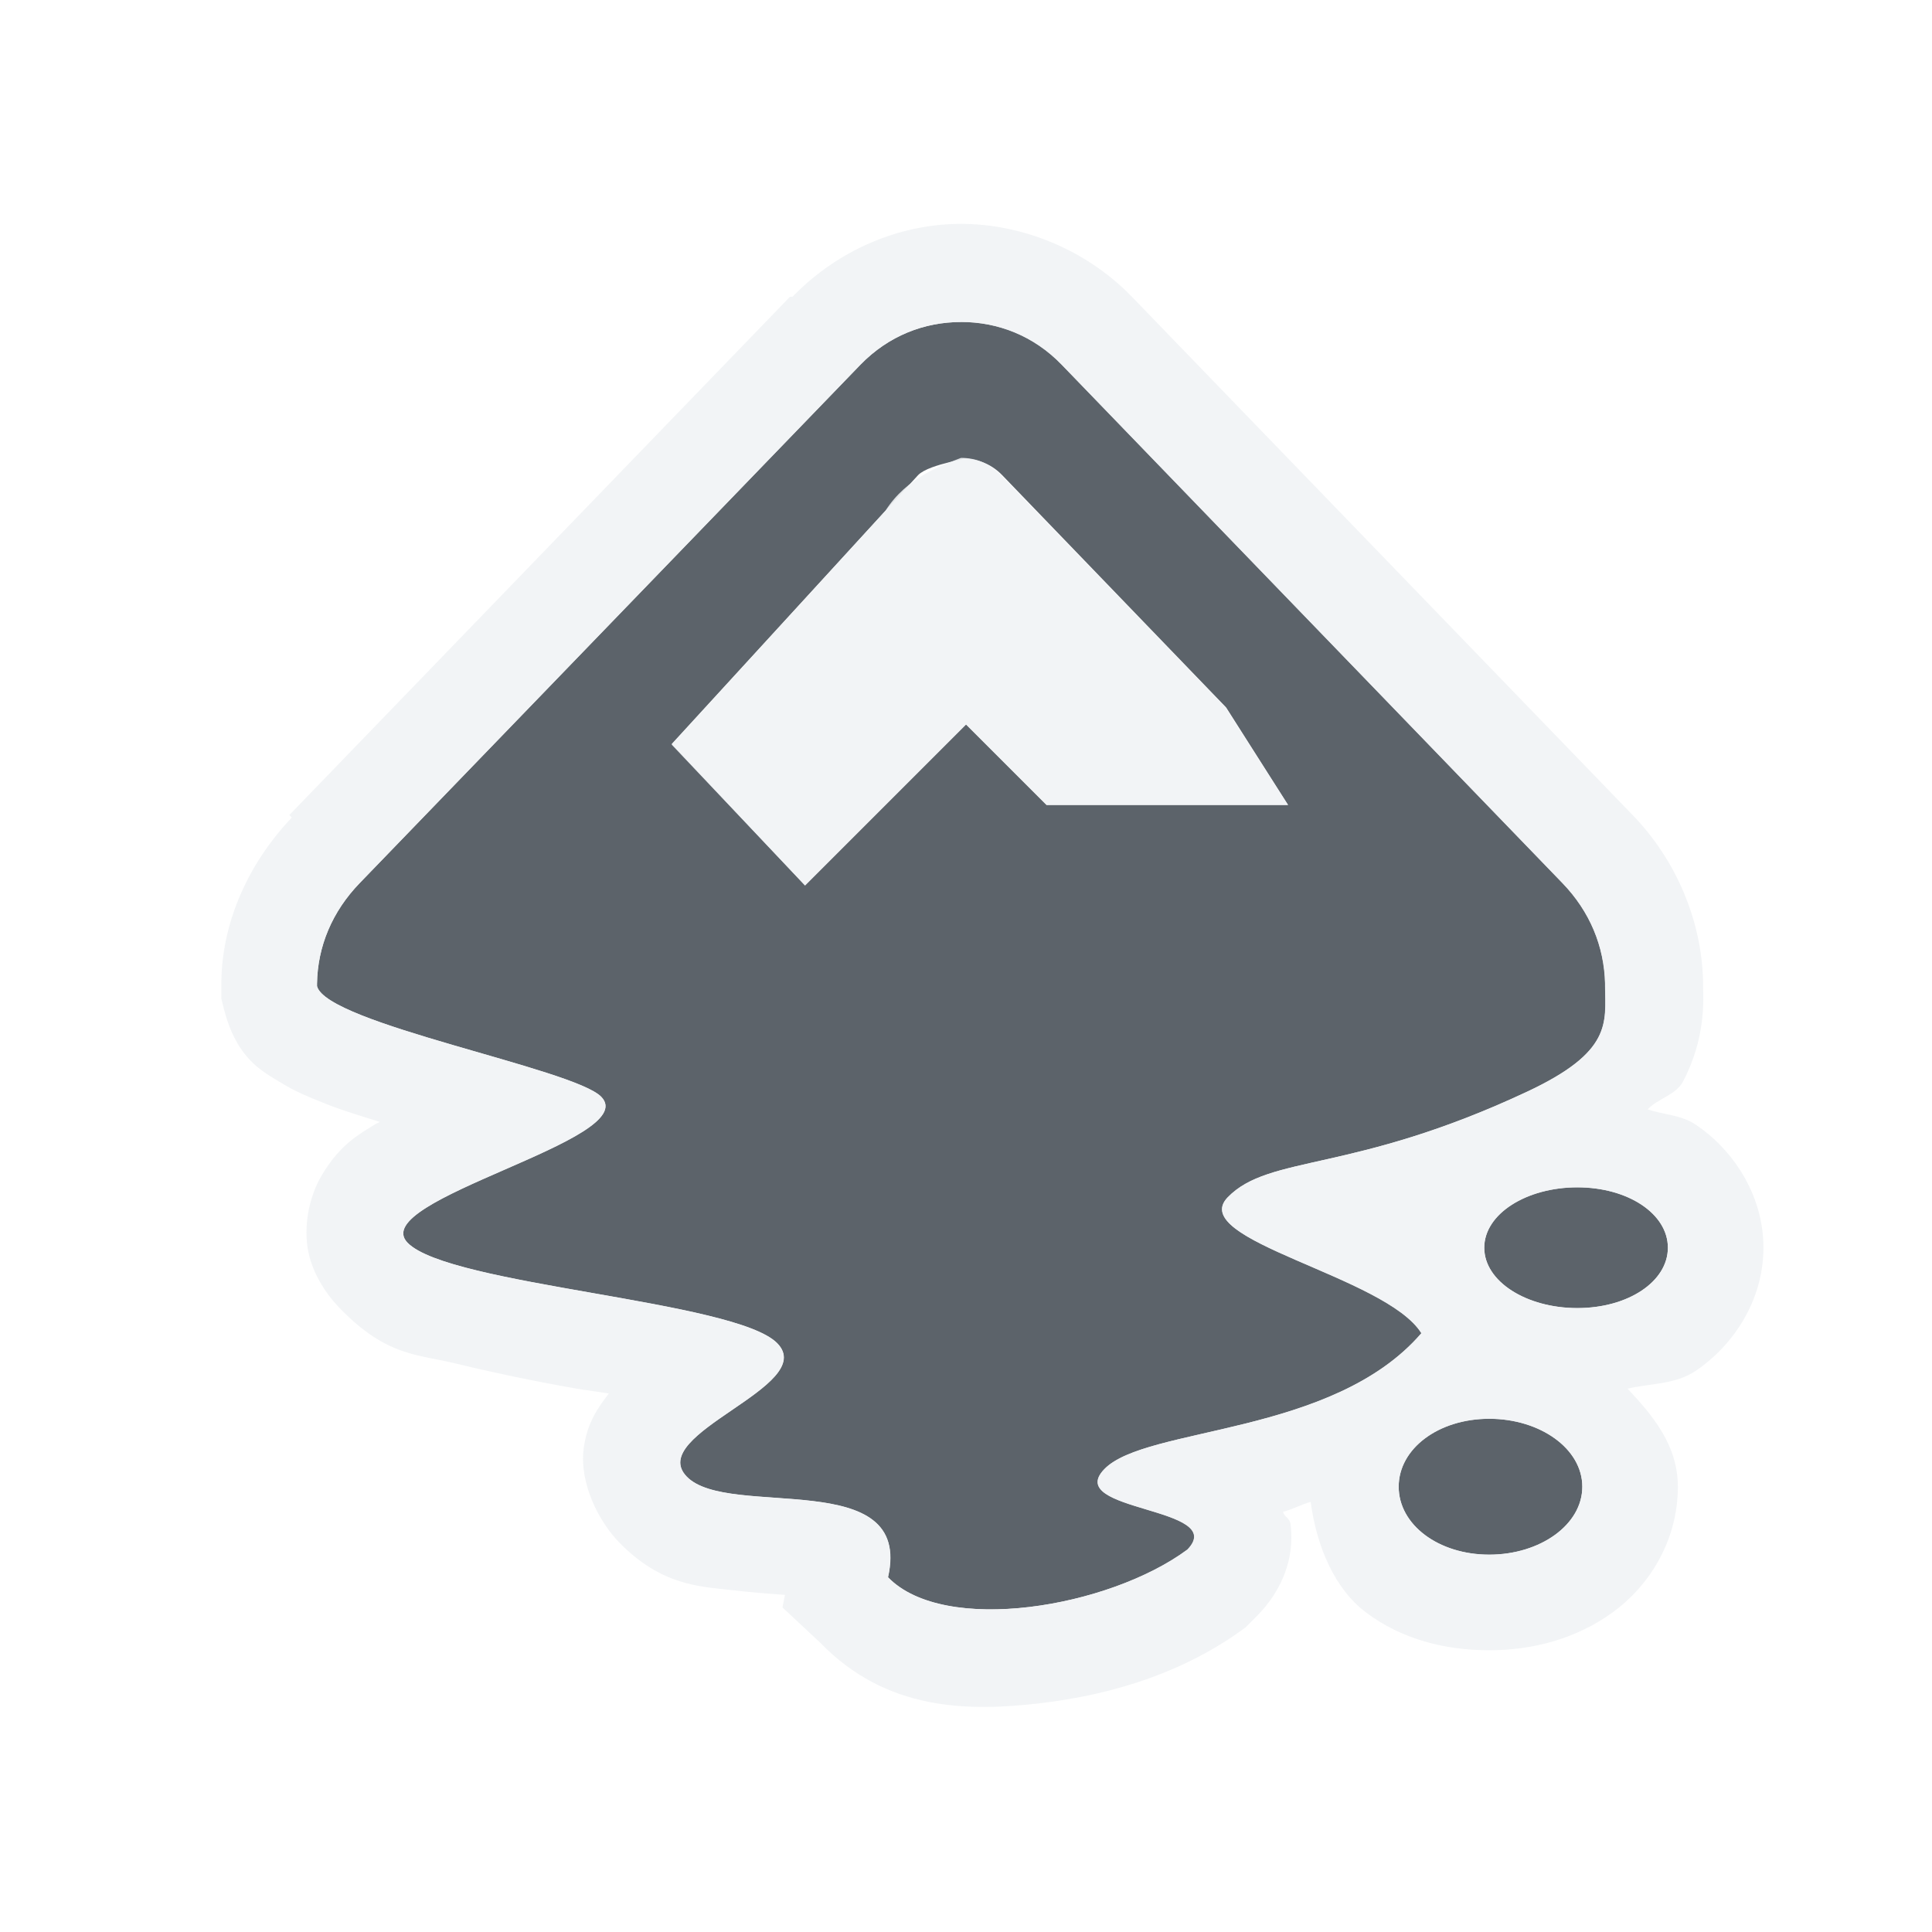
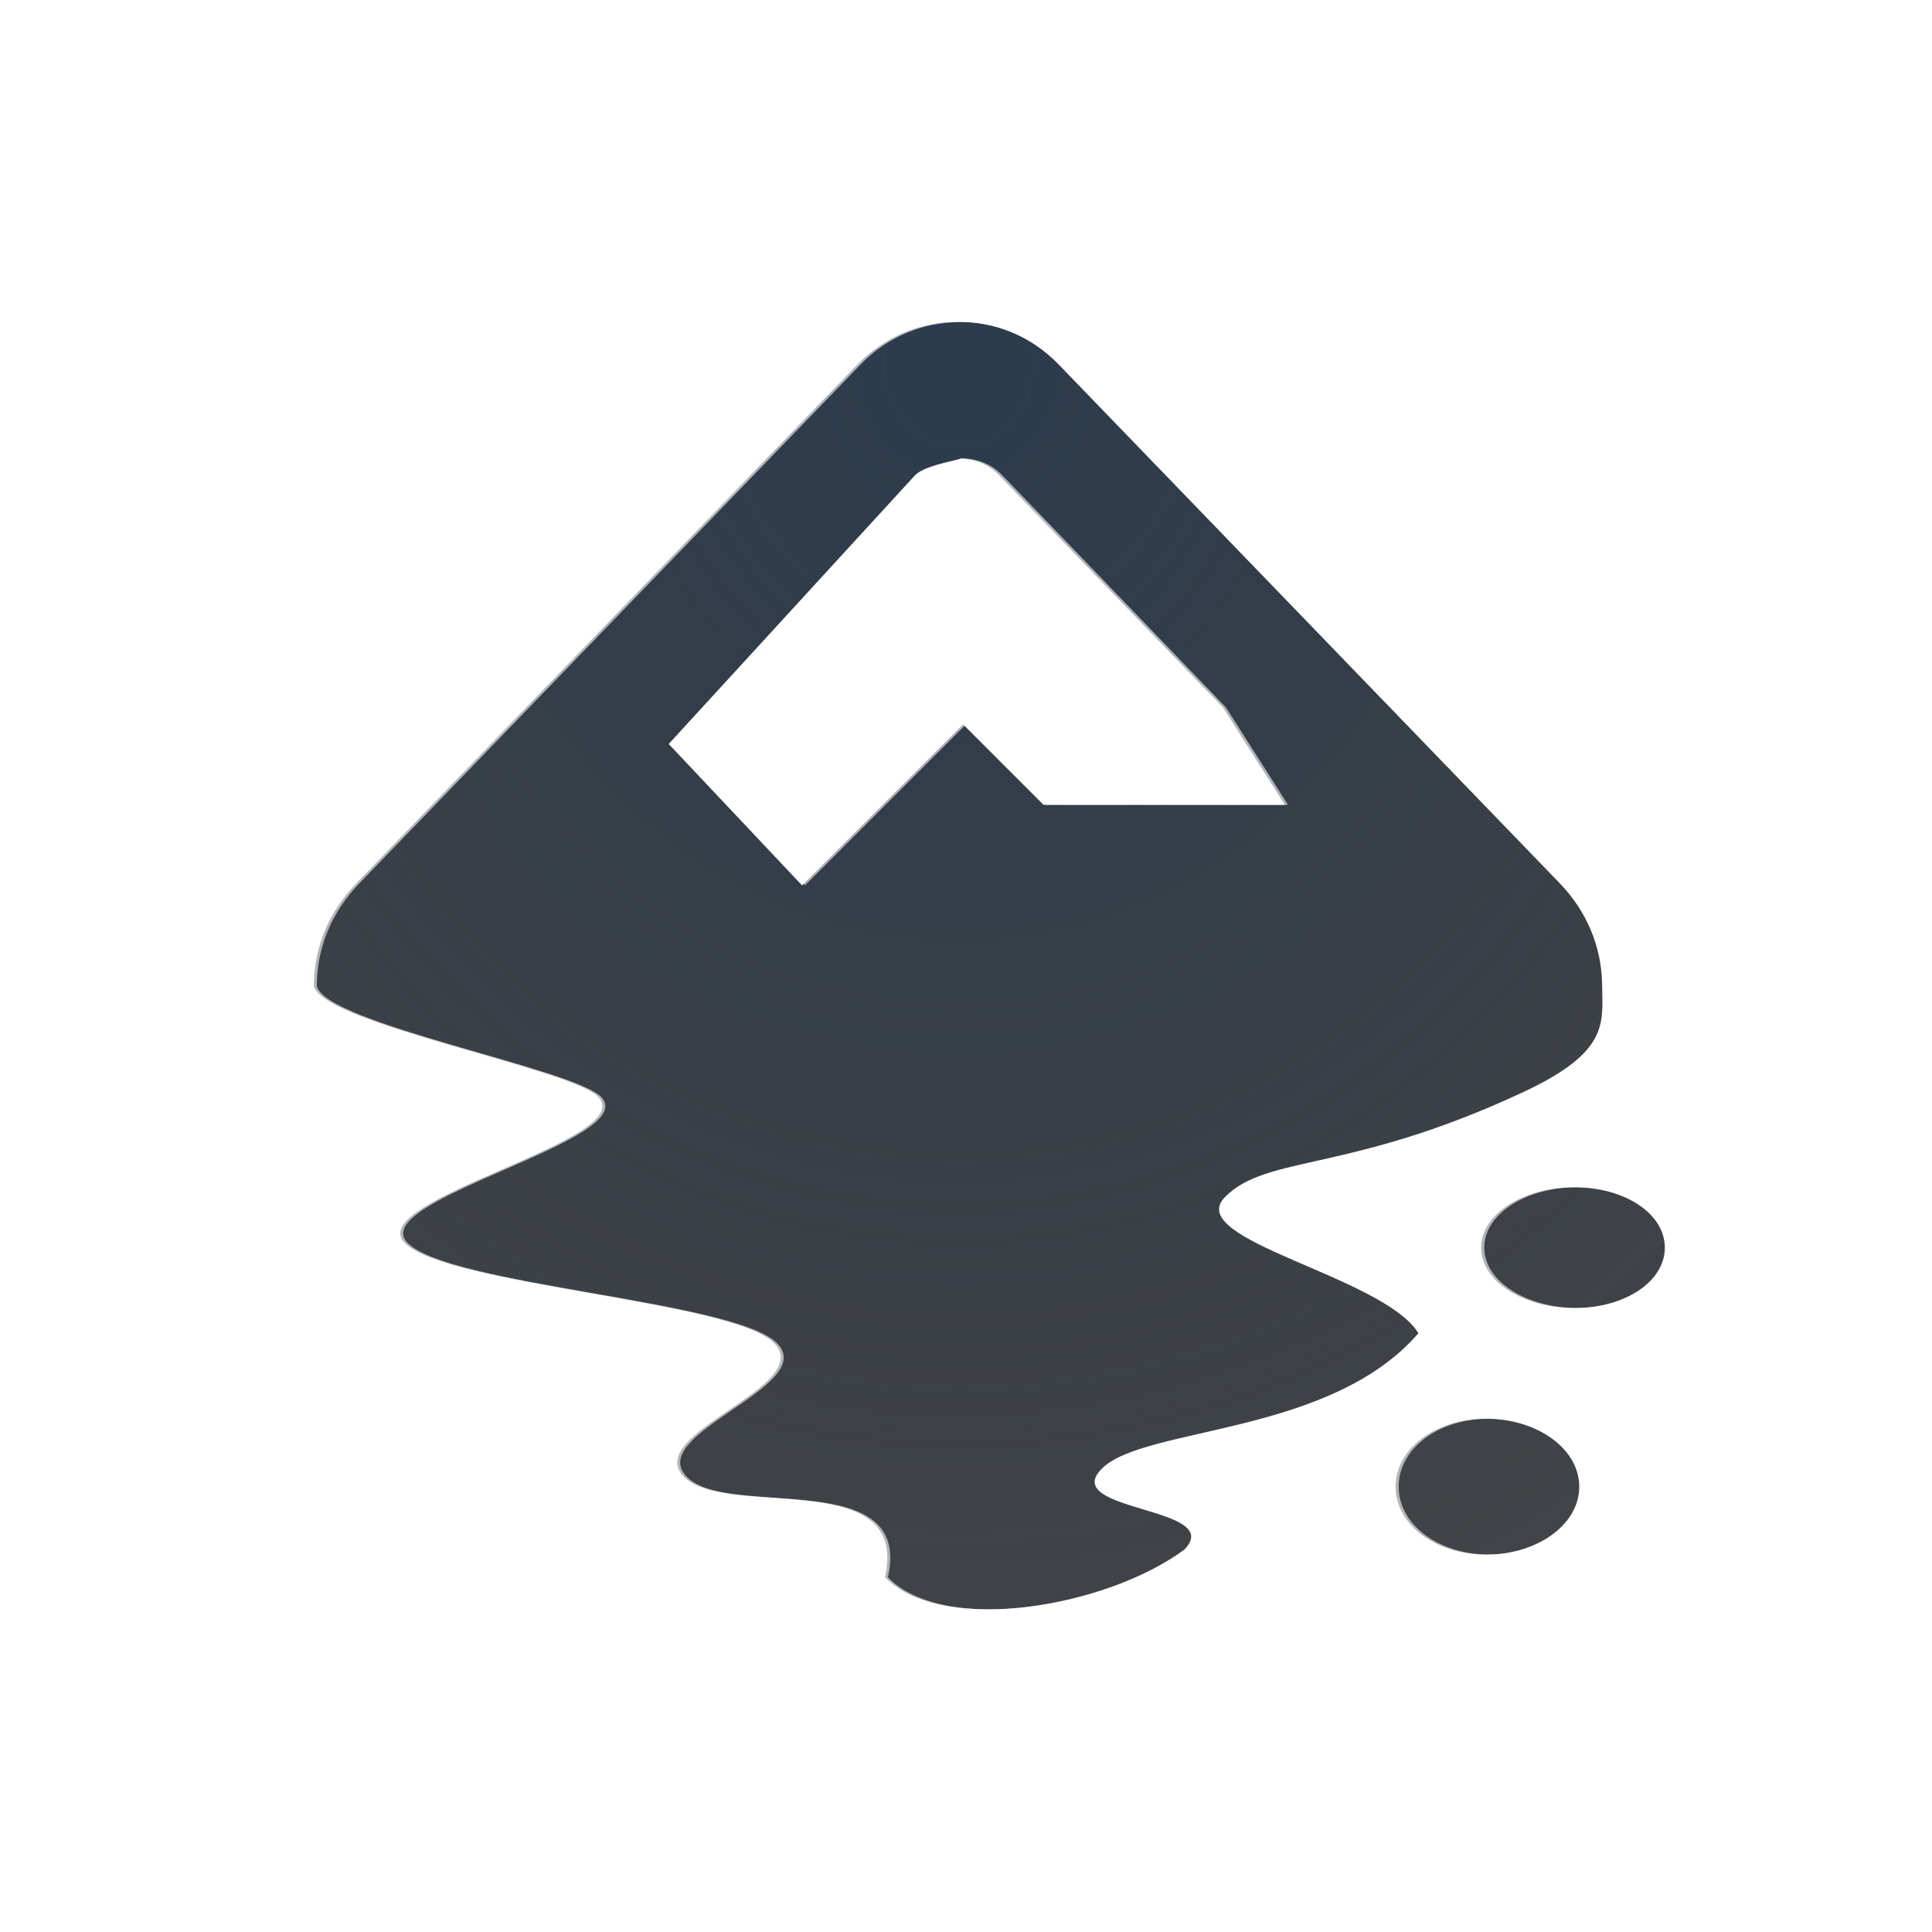
- <svg xmlns="http://www.w3.org/2000/svg" width="24" height="24" id="svg27665" version="1.1">
-   <defs id="defs27667" />
-   <g id="layer1" transform="translate(3393.247,-2402.243)">
-     <path style="color:#000000;fill:#27303a;fill-opacity:0.753;fill-rule:evenodd;stroke-width:1pt;stroke-linecap:butt;stroke-linejoin:miter;stroke-miterlimit:4;stroke-opacity:1;stroke-dasharray:none;stroke-dashoffset:0;marker:none;visibility:visible;display:inline;overflow:visible;enable-background:accumulate" d="m -3381.309,2406.243 c -0.456,0 -0.9,0.171 -1.25,0.531 l -6.219,6.438 c -0.343,0.354 -0.524,0.788 -0.531,1.25 l 0,0.031 c 0.119,0.467 3.189,1.021 3.531,1.375 0.518,0.534 -2.924,1.278 -2.406,1.812 0.518,0.534 4.076,0.716 4.594,1.25 0.518,0.534 -1.643,1.122 -1.125,1.656 0.518,0.534 2.815,-0.144 2.5,1.25 0.699,0.722 2.743,0.378 3.719,-0.344 0.518,-0.534 -1.549,-0.466 -1.031,-1 0.518,-0.534 2.837,-0.409 3.938,-1.688 -0.443,-0.712 -2.924,-1.153 -2.406,-1.688 0.518,-0.534 1.548,-0.294 3.719,-1.312 1.06,-0.497 0.973,-0.855 0.969,-1.312 l 0,-0.031 c -0.011,-0.462 -0.189,-0.896 -0.531,-1.25 l -6.219,-6.438 c -0.349,-0.361 -0.794,-0.531 -1.25,-0.531 z m -0.011,1.693 c 0.188,0 0.374,0.056 0.522,0.209 l 2.783,2.887 0.769,1.21 -3,0 -1,-1 -2,2 -1.657,-1.757 3.061,-3.34 c 0.142,-0.147 0.71,-0.209 0.522,-0.209 z m 7.667,9.056 c -0.631,0 -1.156,0.329 -1.156,0.75 0,0.421 0.525,0.75 1.156,0.75 0.631,0 1.125,-0.329 1.125,-0.75 0,-0.421 -0.494,-0.75 -1.125,-0.75 z m -1.094,2.875 c -0.631,0 -1.125,0.37 -1.125,0.844 0,0.473 0.494,0.844 1.125,0.844 0.631,0 1.156,-0.37 1.156,-0.844 0,-0.473 -0.525,-0.844 -1.156,-0.844 z" id="path3031" />
-     <path style="font-size:medium;font-style:normal;font-variant:normal;font-weight:normal;font-stretch:normal;text-indent:0;text-align:start;text-decoration:none;line-height:normal;letter-spacing:normal;word-spacing:normal;text-transform:none;direction:ltr;block-progression:tb;writing-mode:lr-tb;text-anchor:start;baseline-shift:baseline;color:#000000;fill:#f1f3f5;fill-opacity:0.903;fill-rule:nonzero;stroke:none;stroke-width:2;marker:none;visibility:visible;display:inline;overflow:visible;enable-background:accumulate;font-family:Sans;-inkscape-font-specification:Sans" d="m 11.938,2.781 c -0.755,0 -1.522,0.316 -2.094,0.906 l -0.031,0 L 3.594,10.125 3.625,10.156 C 3.1,10.708 2.761,11.432 2.75,12.188 l 0,0.031 0,0.031 0,0.156 0.031,0.125 c 0.16,0.629 0.484,0.778 0.688,0.906 0.203,0.128 0.4,0.204 0.594,0.281 0.208,0.083 0.432,0.148 0.656,0.219 -0.022,0.013 -0.041,0.017 -0.062,0.031 -0.193,0.122 -0.425,0.24 -0.656,0.625 -0.116,0.192 -0.22,0.502 -0.188,0.844 0.033,0.342 0.234,0.635 0.406,0.812 0.584,0.603 0.963,0.572 1.438,0.688 0.475,0.115 0.991,0.223 1.5,0.312 0.153,0.027 0.259,0.036 0.406,0.062 C 7.437,17.477 7.292,17.666 7.25,18 c -0.053,0.427 0.189,0.9 0.438,1.156 0.526,0.543 1.01,0.551 1.375,0.594 0.276,0.032 0.486,0.048 0.688,0.062 l -0.031,0.156 0.469,0.438 c 0.822,0.849 1.838,0.859 2.75,0.75 0.912,-0.109 1.794,-0.393 2.531,-0.938 l 0.062,-0.062 0.094,-0.094 c 0.199,-0.205 0.47,-0.59 0.406,-1.125 -0.01,-0.083 -0.072,-0.084 -0.094,-0.156 0.107,-0.028 0.231,-0.092 0.344,-0.125 0.073,0.557 0.299,1.083 0.688,1.375 C 17.411,20.363 17.95,20.5 18.5,20.5 c 0.55,0 1.086,-0.147 1.531,-0.469 0.446,-0.322 0.812,-0.882 0.812,-1.562 -10e-5,-0.521 -0.317,-0.889 -0.625,-1.219 0.284,-0.066 0.591,-0.05 0.844,-0.219 0.442,-0.295 0.844,-0.851 0.844,-1.531 10e-5,-0.68 -0.402,-1.237 -0.844,-1.531 -0.179,-0.12 -0.398,-0.121 -0.594,-0.188 0.121,-0.131 0.351,-0.18 0.438,-0.344 0.285,-0.541 0.254,-1.019 0.25,-1.188 -10e-5,0 10e-5,-0.027 0,-0.031 l 0,-0.031 c -0.018,-0.751 -0.334,-1.505 -0.875,-2.062 L 14.062,3.688 C 13.491,3.097 12.693,2.781 11.938,2.781 z m 0,1.219 c 0.456,0 0.901,0.17 1.25,0.531 l 6.219,6.438 c 0.343,0.354 0.52,0.788 0.531,1.25 l 0,0.031 c 0.004,0.458 0.091,0.816 -0.969,1.312 -2.171,1.018 -3.201,0.778 -3.719,1.312 -0.517,0.534 1.963,0.976 2.406,1.688 -1.101,1.278 -3.42,1.153 -3.938,1.688 -0.518,0.534 1.549,0.466 1.031,1 -0.976,0.722 -3.02,1.065 -3.719,0.344 0.315,-1.394 -1.982,-0.716 -2.5,-1.25 -0.517,-0.534 1.643,-1.122 1.125,-1.656 C 9.139,16.153 5.58,15.972 5.062,15.438 4.545,14.903 7.986,14.159 7.469,13.625 7.126,13.271 4.056,12.717 3.938,12.25 l 0,-0.031 c 0.007,-0.462 0.189,-0.896 0.531,-1.25 L 10.688,4.531 C 11.037,4.17 11.481,4 11.938,4 z m 0,1.688 C 11.704,5.78 11.266,5.925 11,6.344 L 8.344,9.25 10,11 l 2,-2 1,1 3,0 -0.781,-1.219 -2.781,-2.875 C 12.289,5.754 12.126,5.688 11.938,5.688 z m 7.656,9.062 c 0.631,0 1.125,0.329 1.125,0.75 0,0.421 -0.494,0.75 -1.125,0.75 -0.631,0 -1.156,-0.329 -1.156,-0.75 0,-0.421 0.525,-0.75 1.156,-0.75 z M 18.5,17.625 c 0.631,0 1.156,0.37 1.156,0.844 0,0.473 -0.525,0.844 -1.156,0.844 -0.631,0 -1.125,-0.371 -1.125,-0.844 0,-0.473 0.494,-0.844 1.125,-0.844 z" transform="translate(-3393.247,2402.243)" id="path3012" />
-     <g id="g3325" transform="matrix(0.08778563,0,0,0.08778563,-3390.771,2415.552)" />
-   </g>
+ <svg xmlns="http://www.w3.org/2000/svg" width="24" height="24" version="1.1">
+   <defs>
+     <radialGradient id="a" cx="-9418.7" cy="5032.3" r="9" gradientTransform="matrix(0 1.8862 -1.6766 0 8449 17770)" gradientUnits="userSpaceOnUse">
+       <stop stop-color="#213851" stop-opacity=".906" offset="0" />
+       <stop stop-color="#27303a" stop-opacity="0" offset="1" />
+     </radialGradient>
+     <radialGradient id="b" cx="-10.031" cy="12.907" r="9.344" gradientTransform="matrix(1.5071,0,0,1.2425,-3371,2400)" gradientUnits="userSpaceOnUse">
+       <stop stop-color="#ffffff" stop-opacity=".749" offset="0" />
+       <stop stop-color="#ffffff" stop-opacity=".605" offset="1" />
+     </radialGradient>
+   </defs>
+   <path d="m11.9 4c-0.456 0-0.9 0.171-1.25 0.531l-6.219 6.438c-0.343 0.354-0.524 0.788-0.531 1.25v0.031c0.119 0.467 3.189 1.021 3.531 1.375 0.518 0.534-2.924 1.278-2.406 1.812s4.076 0.716 4.594 1.25c0.518 0.534-1.643 1.122-1.125 1.656 0.518 0.534 2.815-0.144 2.5 1.25 0.699 0.722 2.743 0.378 3.719-0.344 0.518-0.534-1.549-0.466-1.031-1s2.837-0.409 3.938-1.688c-0.443-0.712-2.924-1.153-2.406-1.688 0.518-0.534 1.548-0.294 3.719-1.312 1.06-0.497 0.973-0.855 0.969-1.312v-0.031c-0.011-0.462-0.189-0.896-0.531-1.25l-6.219-6.438c-0.349-0.361-0.794-0.531-1.25-0.531zm-0.011 1.693c0.188 0 0.374 0.056 0.522 0.209l2.783 2.887 0.769 1.21h-3l-1-1-2 2-1.657-1.757 3.061-3.34c0.142-0.147 0.71-0.209 0.522-0.209zm7.667 9.056c-0.631 0-1.156 0.329-1.156 0.75s0.525 0.75 1.156 0.75 1.125-0.329 1.125-0.75-0.494-0.75-1.125-0.75zm-1.094 2.875c-0.631 0-1.125 0.37-1.125 0.844 0 0.473 0.494 0.844 1.125 0.844 0.631 0 1.156-0.37 1.156-0.844 0-0.473-0.525-0.844-1.156-0.844z" color="#000000" fill="#090d11" fill-opacity=".766" fill-rule="evenodd" style="paint-order:normal" />
+   <path d="m11.9 4c-0.456 0-0.9 0.171-1.25 0.531l-6.219 6.438c-0.343 0.354-0.524 0.788-0.531 1.25v0.031c0.119 0.467 3.189 1.021 3.531 1.375 0.518 0.534-2.924 1.278-2.406 1.812s4.076 0.716 4.594 1.25c0.518 0.534-1.643 1.122-1.125 1.656 0.518 0.534 2.815-0.144 2.5 1.25 0.699 0.722 2.743 0.378 3.719-0.344 0.518-0.534-1.549-0.466-1.031-1s2.837-0.409 3.938-1.688c-0.443-0.712-2.924-1.153-2.406-1.688 0.518-0.534 1.548-0.294 3.719-1.312 1.06-0.497 0.973-0.855 0.969-1.312v-0.031c-0.011-0.462-0.189-0.896-0.531-1.25l-6.219-6.438c-0.349-0.361-0.794-0.531-1.25-0.531zm-0.011 1.693c0.188 0 0.374 0.056 0.522 0.209l2.783 2.887 0.769 1.21h-3l-1-1-2 2-1.657-1.757 3.061-3.34c0.142-0.147 0.71-0.209 0.522-0.209zm7.667 9.056c-0.631 0-1.156 0.329-1.156 0.75s0.525 0.75 1.156 0.75 1.125-0.329 1.125-0.75-0.494-0.75-1.125-0.75zm-1.094 2.875c-0.631 0-1.125 0.37-1.125 0.844 0 0.473 0.494 0.844 1.125 0.844 0.631 0 1.156-0.37 1.156-0.844 0-0.473-0.525-0.844-1.156-0.844z" color="#000000" fill="url(#a)" fill-opacity=".753" fill-rule="evenodd" style="paint-order:normal" />
+   <path d="m11.938 3c-0.705 0-1.434 0.284-1.969 0.836l-6.219 6.438c-0.504 0.521-0.802 1.215-0.812 1.93v0.045c1e-4 0.083 0.01 0.166 0.031 0.246 0.136 0.534 0.422 0.662 0.607 0.779 0.185 0.117 0.358 0.191 0.545 0.266 0.35 0.139 0.745 0.258 1.139 0.373-0.168 0.081-0.338 0.142-0.502 0.246-0.181 0.115-0.376 0.22-0.576 0.553-0.1 0.166-0.196 0.428-0.168 0.719 0.028 0.291 0.181 0.547 0.33 0.701 0.508 0.525 0.881 0.51 1.346 0.623s0.986 0.202 1.496 0.291c0.271 0.048 0.483 0.095 0.729 0.143-0.038 0.038-0.066 0.041-0.105 0.086-0.135 0.153-0.304 0.375-0.35 0.742-0.046 0.367 0.136 0.797 0.354 1.022 0.46 0.475 0.903 0.482 1.254 0.523 0.351 0.041 0.674 0.05 0.908 0.078 0.054 0.01 0.018-2.35e-4 0.059 0.01 0.013 0.24 0.112 0.468 0.279 0.641 0.744 0.768 1.712 0.773 2.592 0.668s1.744-0.388 2.439-0.902c0.044-0.033 0.085-0.07 0.123-0.109 0.177-0.182 0.413-0.532 0.359-0.986-0.018-0.155-0.119-0.175-0.18-0.287 0.025-0.01 0.039-0.01 0.064-0.016 0.21-0.052 0.453-0.155 0.684-0.229-5e-4 0.016-0.02 0.023-0.02 0.039 0 0.585 0.323 1.099 0.725 1.4 0.402 0.301 0.889 0.443 1.4 0.443 0.511 0 0.992-0.14 1.398-0.434 0.406-0.293 0.758-0.804 0.758-1.41 0-0.567-0.337-1.018-0.709-1.318 0.35-0.047 0.703-0.087 1-0.285 0.402-0.268 0.771-0.764 0.771-1.365 0-0.602-0.369-1.095-0.771-1.363-0.254-0.169-0.56-0.187-0.854-0.244 0.212-0.173 0.517-0.294 0.643-0.531 0.262-0.497 0.203-0.949 0.201-1.117v-0.023c1e-4 -0.01 1e-4 -0.015 0-0.023-0.017-0.702-0.306-1.396-0.812-1.92l-6.217-6.436c-0.535-0.552-1.263-0.836-1.969-0.836l-2e-3 -0.004zm0 1c0.456 0 0.901 0.17 1.25 0.531l6.219 6.438c0.343 0.354 0.52 0.788 0.531 1.25v0.031c0.004 0.458 0.091 0.816-0.969 1.312-2.171 1.018-3.201 0.778-3.719 1.312-0.517 0.534 1.963 0.976 2.406 1.688-1.101 1.278-3.42 1.153-3.938 1.688s1.549 0.466 1.031 1c-0.976 0.722-3.02 1.065-3.719 0.344 0.315-1.394-1.982-0.716-2.5-1.25-0.517-0.534 1.643-1.122 1.125-1.656-0.518-0.534-4.076-0.716-4.594-1.25s2.924-1.278 2.406-1.812c-0.343-0.354-3.412-0.908-3.531-1.375v-0.031c0.007-0.462 0.189-0.896 0.531-1.25l6.219-6.438c0.349-0.361 0.794-0.531 1.25-0.531zm-0.012 1.693c0.189 0-0.379 0.062-0.521 0.209l-3.061 3.338 1.656 1.758 2-2 1 1h3l-0.77-1.209-2.781-2.887c-0.148-0.153-0.335-0.209-0.523-0.209zm7.668 9.055c0.631 0 1.125 0.329 1.125 0.75s-0.494 0.75-1.125 0.75-1.156-0.329-1.156-0.75 0.525-0.75 1.156-0.75zm-1.895 0.291c-0.036 0.085-0.111 0.129-0.131 0.223-0.031-0.016-0.059-0.058-0.09-0.074-0.033-0.017-0.061-0.026-0.094-0.043 0.089-0.023 0.218-0.078 0.314-0.105zm0.801 2.584c0.631 0 1.156 0.37 1.156 0.844 0 0.473-0.525 0.844-1.156 0.844-0.631 0-1.125-0.371-1.125-0.844 0-0.473 0.494-0.844 1.125-0.844z" color="#000000" color-rendering="auto" dominant-baseline="auto" fill="url(#b)" fill-opacity=".999" fill-rule="evenodd" image-rendering="auto" shape-rendering="auto" solid-color="#000000" style="font-feature-settings:normal;font-variant-alternates:normal;font-variant-caps:normal;font-variant-ligatures:normal;font-variant-numeric:normal;font-variant-position:normal;isolation:auto;mix-blend-mode:normal;paint-order:normal;shape-padding:0;text-decoration-color:#000000;text-decoration-line:none;text-decoration-style:solid;text-indent:0;text-orientation:mixed;text-transform:none;white-space:normal" />
</svg>
